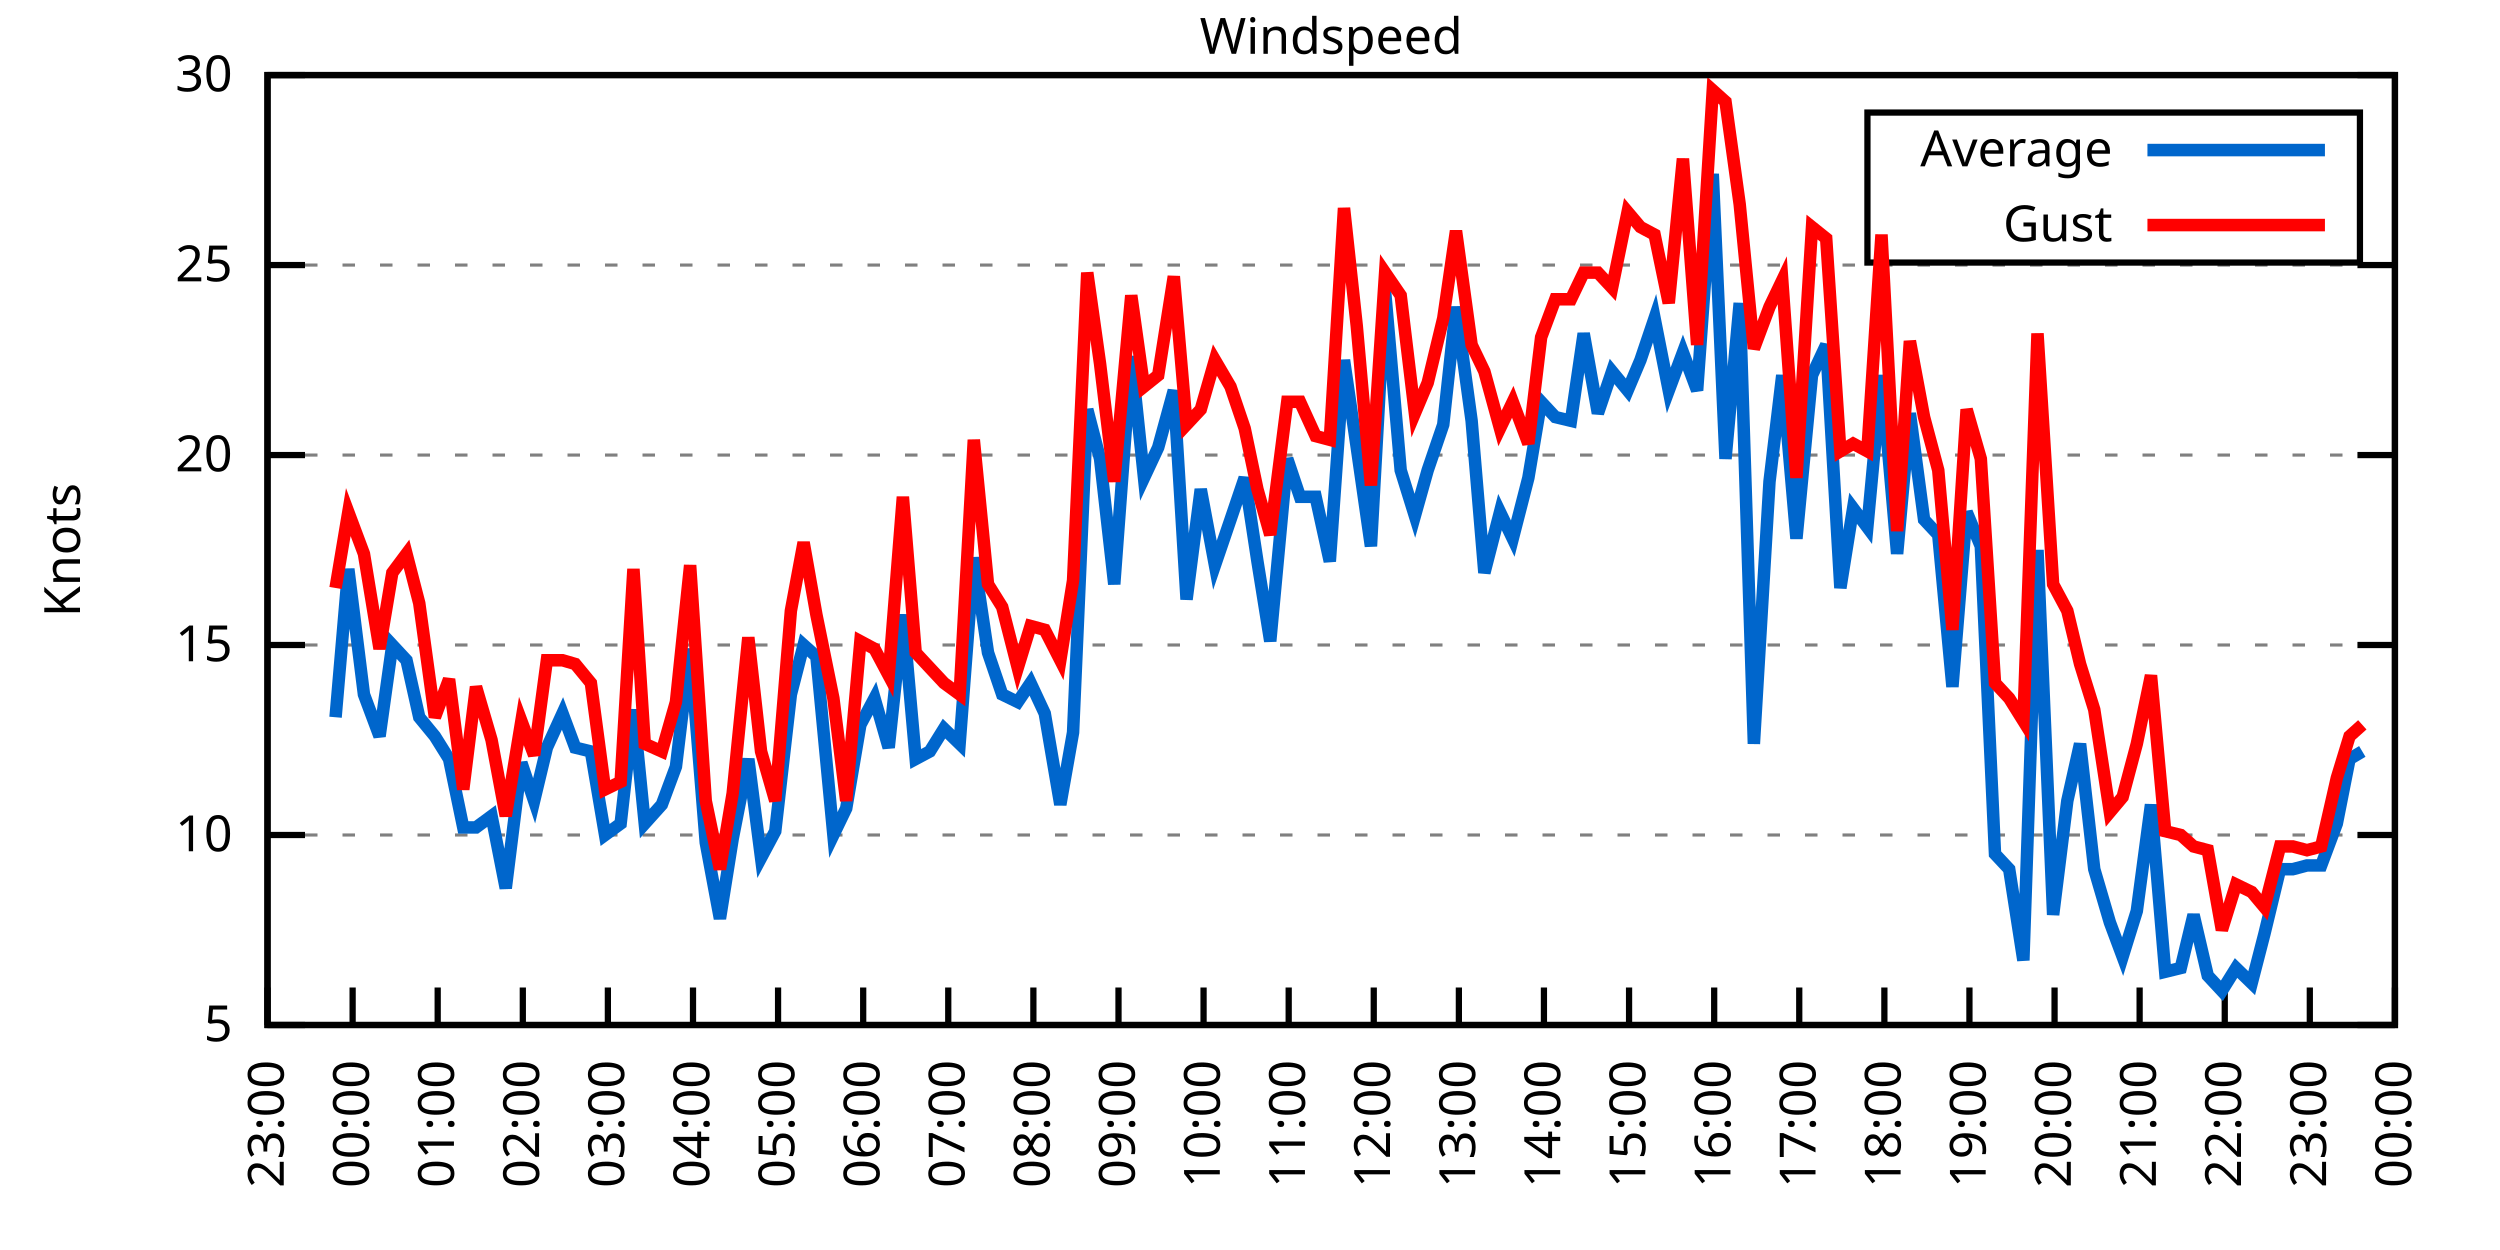
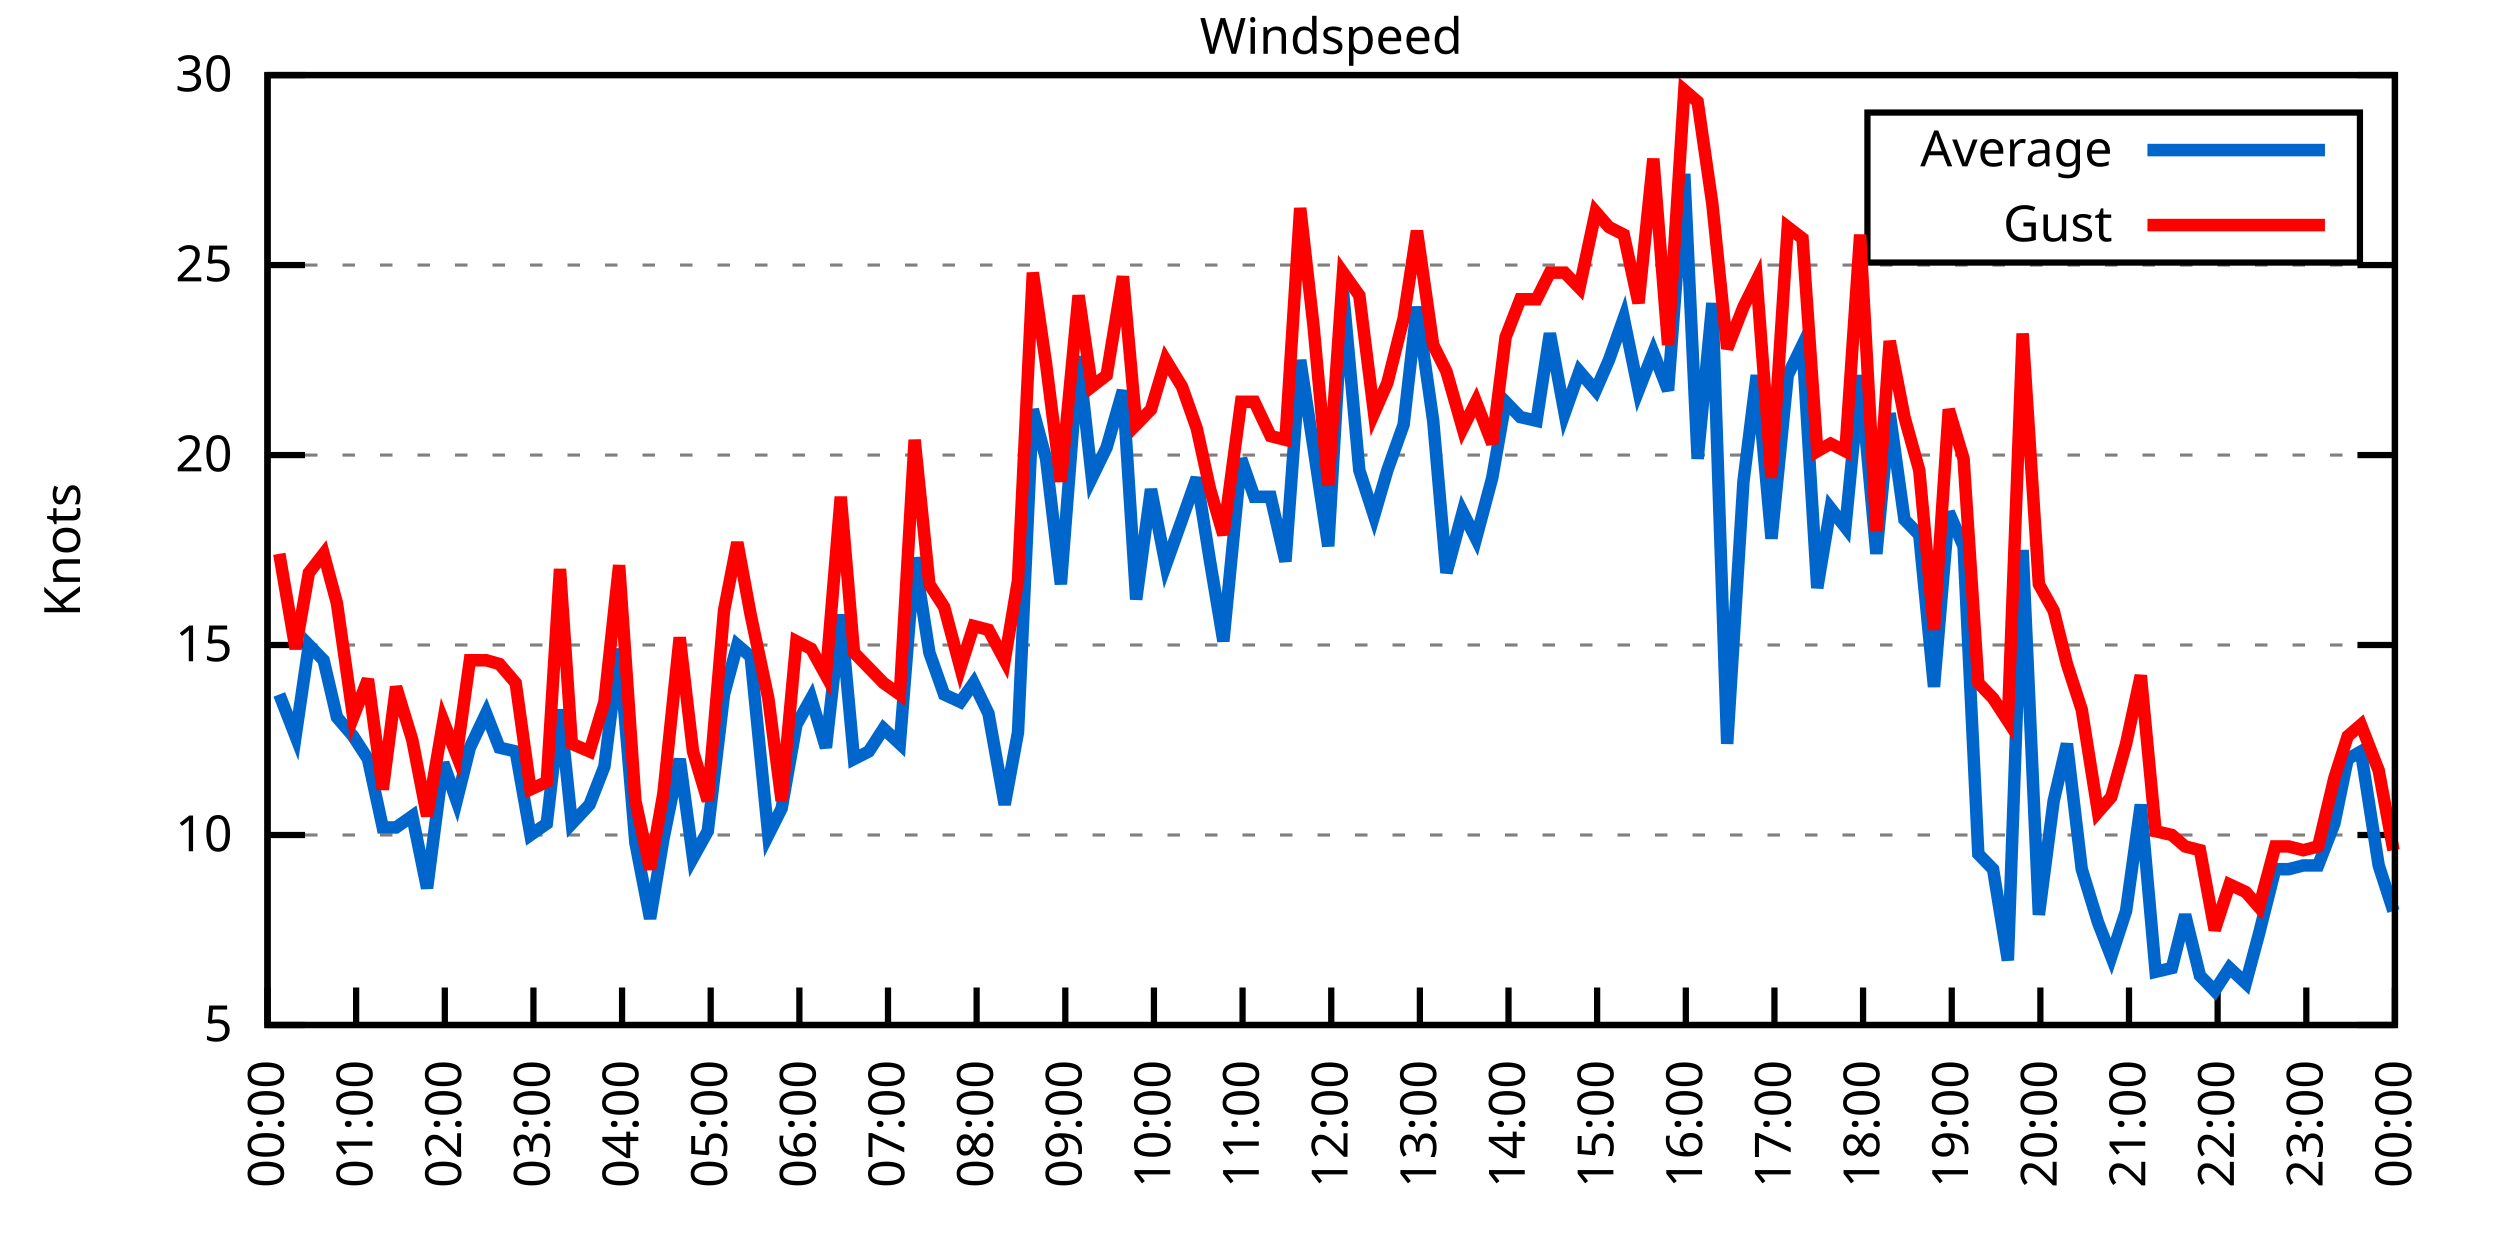
<svg xmlns="http://www.w3.org/2000/svg" xmlns:xlink="http://www.w3.org/1999/xlink" width="400" height="200" viewBox="0 0 400 200">
  <g id="gnuplot_canvas">
    <rect x="0" y="0" width="400" height="200" fill="none" />
    <defs>
      <circle id="gpDot" r="0.5" stroke-width="0.5" stroke="currentColor" />
      <path id="gpPt0" stroke-width="0.333" stroke="currentColor" d="M-1,0 h2 M0,-1 v2" />
      <path id="gpPt1" stroke-width="0.333" stroke="currentColor" d="M-1,-1 L1,1 M1,-1 L-1,1" />
      <path id="gpPt2" stroke-width="0.333" stroke="currentColor" d="M-1,0 L1,0 M0,-1 L0,1 M-1,-1 L1,1 M-1,1 L1,-1" />
      <rect id="gpPt3" stroke-width="0.333" stroke="currentColor" x="-1" y="-1" width="2" height="2" />
      <rect id="gpPt4" stroke-width="0.333" stroke="currentColor" fill="currentColor" x="-1" y="-1" width="2" height="2" />
      <circle id="gpPt5" stroke-width="0.333" stroke="currentColor" cx="0" cy="0" r="1" />
      <use xlink:href="#gpPt5" id="gpPt6" fill="currentColor" stroke="none" />
      <path id="gpPt7" stroke-width="0.333" stroke="currentColor" d="M0,-1.33 L-1.33,0.67 L1.33,0.67 z" />
      <use xlink:href="#gpPt7" id="gpPt8" fill="currentColor" stroke="none" />
      <use xlink:href="#gpPt7" id="gpPt9" stroke="currentColor" transform="rotate(180)" />
      <use xlink:href="#gpPt9" id="gpPt10" fill="currentColor" stroke="none" />
      <use xlink:href="#gpPt3" id="gpPt11" stroke="currentColor" transform="rotate(45)" />
      <use xlink:href="#gpPt11" id="gpPt12" fill="currentColor" stroke="none" />
      <path id="gpPt13" stroke-width="0.333" stroke="currentColor" d="M0,1.330 L1.265,0.411 L0.782,-1.067 L-0.782,-1.076 L-1.265,0.411 z" />
      <use xlink:href="#gpPt13" id="gpPt14" fill="currentColor" stroke="none" />
      <filter id="textbox" filterUnits="objectBoundingBox" x="0" y="0" height="1" width="1">
        <feFlood flood-color="white" flood-opacity="1" result="bgnd" />
        <feComposite in="SourceGraphic" in2="bgnd" operator="atop" />
      </filter>
      <filter id="greybox" filterUnits="objectBoundingBox" x="0" y="0" height="1" width="1">
        <feFlood flood-color="lightgrey" flood-opacity="1" result="grey" />
        <feComposite in="SourceGraphic" in2="grey" operator="atop" />
      </filter>
    </defs>
    <g fill="none" color="white" stroke="currentColor" stroke-width="1.00" stroke-linecap="butt" stroke-linejoin="miter">
</g>
    <g fill="none" color="black" stroke="currentColor" stroke-width="1.00" stroke-linecap="butt" stroke-linejoin="miter">
      <g stroke="none" shape-rendering="crispEdges">
        <polygon fill="rgb(255, 255, 255)" points="42.80,164.00 383.18,164.00 383.18,12.02 42.80,12.02 " />
      </g>
    </g>
    <g fill="none" color="black" stroke="currentColor" stroke-width="1.00" stroke-linecap="butt" stroke-linejoin="miter">
</g>
    <g fill="none" color="black" stroke="black" stroke-width="0.50" stroke-linecap="butt" stroke-linejoin="miter">
</g>
    <g fill="none" color="gray" stroke="currentColor" stroke-width="0.50" stroke-linecap="butt" stroke-linejoin="miter">
      <path stroke="gray" stroke-dasharray="2,4" class="gridline" d="M42.80,164.00 L383.19,164.00  " />
    </g>
    <g fill="none" color="gray" stroke="gray" stroke-width="1.00" stroke-linecap="butt" stroke-linejoin="miter">
</g>
    <g fill="none" color="black" stroke="currentColor" stroke-width="1.00" stroke-linecap="butt" stroke-linejoin="miter">
      <path stroke="black" d="M42.80,164.00 L48.80,164.00 M383.19,164.00 L377.19,164.00  " />
      <g transform="translate(37.20,166.60)" stroke="none" fill="black" font-family="Sans" font-size="8.00" text-anchor="end">
        <text>
          <tspan font-family="Sans"> 5</tspan>
        </text>
      </g>
    </g>
    <g fill="none" color="black" stroke="currentColor" stroke-width="1.00" stroke-linecap="butt" stroke-linejoin="miter">
</g>
    <g fill="none" color="black" stroke="black" stroke-width="0.50" stroke-linecap="butt" stroke-linejoin="miter">
</g>
    <g fill="none" color="gray" stroke="currentColor" stroke-width="0.50" stroke-linecap="butt" stroke-linejoin="miter">
      <path stroke="gray" stroke-dasharray="2,4" class="gridline" d="M42.80,133.60 L383.19,133.60  " />
    </g>
    <g fill="none" color="gray" stroke="gray" stroke-width="1.00" stroke-linecap="butt" stroke-linejoin="miter">
</g>
    <g fill="none" color="black" stroke="currentColor" stroke-width="1.00" stroke-linecap="butt" stroke-linejoin="miter">
      <path stroke="black" d="M42.80,133.60 L48.80,133.60 M383.19,133.60 L377.19,133.60  " />
      <g transform="translate(37.20,136.20)" stroke="none" fill="black" font-family="Sans" font-size="8.00" text-anchor="end">
        <text>
          <tspan font-family="Sans"> 10</tspan>
        </text>
      </g>
    </g>
    <g fill="none" color="black" stroke="currentColor" stroke-width="1.00" stroke-linecap="butt" stroke-linejoin="miter">
</g>
    <g fill="none" color="black" stroke="black" stroke-width="0.50" stroke-linecap="butt" stroke-linejoin="miter">
</g>
    <g fill="none" color="gray" stroke="currentColor" stroke-width="0.50" stroke-linecap="butt" stroke-linejoin="miter">
      <path stroke="gray" stroke-dasharray="2,4" class="gridline" d="M42.80,103.20 L383.19,103.20  " />
    </g>
    <g fill="none" color="gray" stroke="gray" stroke-width="1.00" stroke-linecap="butt" stroke-linejoin="miter">
</g>
    <g fill="none" color="black" stroke="currentColor" stroke-width="1.00" stroke-linecap="butt" stroke-linejoin="miter">
      <path stroke="black" d="M42.80,103.20 L48.80,103.20 M383.19,103.20 L377.19,103.20  " />
      <g transform="translate(37.20,105.80)" stroke="none" fill="black" font-family="Sans" font-size="8.00" text-anchor="end">
        <text>
          <tspan font-family="Sans"> 15</tspan>
        </text>
      </g>
    </g>
    <g fill="none" color="black" stroke="currentColor" stroke-width="1.00" stroke-linecap="butt" stroke-linejoin="miter">
</g>
    <g fill="none" color="black" stroke="black" stroke-width="0.50" stroke-linecap="butt" stroke-linejoin="miter">
</g>
    <g fill="none" color="gray" stroke="currentColor" stroke-width="0.50" stroke-linecap="butt" stroke-linejoin="miter">
      <path stroke="gray" stroke-dasharray="2,4" class="gridline" d="M42.80,72.81 L383.19,72.81  " />
    </g>
    <g fill="none" color="gray" stroke="gray" stroke-width="1.00" stroke-linecap="butt" stroke-linejoin="miter">
</g>
    <g fill="none" color="black" stroke="currentColor" stroke-width="1.00" stroke-linecap="butt" stroke-linejoin="miter">
      <path stroke="black" d="M42.80,72.81 L48.80,72.81 M383.19,72.81 L377.19,72.81  " />
      <g transform="translate(37.20,75.41)" stroke="none" fill="black" font-family="Sans" font-size="8.00" text-anchor="end">
        <text>
          <tspan font-family="Sans"> 20</tspan>
        </text>
      </g>
    </g>
    <g fill="none" color="black" stroke="currentColor" stroke-width="1.00" stroke-linecap="butt" stroke-linejoin="miter">
</g>
    <g fill="none" color="black" stroke="black" stroke-width="0.50" stroke-linecap="butt" stroke-linejoin="miter">
</g>
    <g fill="none" color="gray" stroke="currentColor" stroke-width="0.50" stroke-linecap="butt" stroke-linejoin="miter">
      <path stroke="gray" stroke-dasharray="2,4" class="gridline" d="M42.80,42.41 L383.19,42.41  " />
    </g>
    <g fill="none" color="gray" stroke="gray" stroke-width="1.00" stroke-linecap="butt" stroke-linejoin="miter">
</g>
    <g fill="none" color="black" stroke="currentColor" stroke-width="1.00" stroke-linecap="butt" stroke-linejoin="miter">
      <path stroke="black" d="M42.80,42.41 L48.80,42.41 M383.19,42.41 L377.19,42.41  " />
      <g transform="translate(37.20,45.01)" stroke="none" fill="black" font-family="Sans" font-size="8.00" text-anchor="end">
        <text>
          <tspan font-family="Sans"> 25</tspan>
        </text>
      </g>
    </g>
    <g fill="none" color="black" stroke="currentColor" stroke-width="1.00" stroke-linecap="butt" stroke-linejoin="miter">
</g>
    <g fill="none" color="black" stroke="black" stroke-width="0.50" stroke-linecap="butt" stroke-linejoin="miter">
</g>
    <g fill="none" color="gray" stroke="currentColor" stroke-width="0.50" stroke-linecap="butt" stroke-linejoin="miter">
      <path stroke="gray" stroke-dasharray="2,4" class="gridline" d="M42.80,12.01 L383.19,12.01  " />
    </g>
    <g fill="none" color="gray" stroke="gray" stroke-width="1.00" stroke-linecap="butt" stroke-linejoin="miter">
</g>
    <g fill="none" color="black" stroke="currentColor" stroke-width="1.00" stroke-linecap="butt" stroke-linejoin="miter">
      <path stroke="black" d="M42.80,12.01 L48.80,12.01 M383.19,12.01 L377.19,12.01  " />
      <g transform="translate(37.20,14.61)" stroke="none" fill="black" font-family="Sans" font-size="8.00" text-anchor="end">
        <text>
          <tspan font-family="Sans"> 30</tspan>
        </text>
      </g>
    </g>
    <g fill="none" color="black" stroke="currentColor" stroke-width="1.00" stroke-linecap="butt" stroke-linejoin="miter">
      <path stroke="black" d="M42.80,164.00 L42.80,158.00  " />
      <g transform="translate(45.40,169.60) rotate(270.00)" stroke="none" fill="black" font-family="Sans" font-size="8.00" text-anchor="end">
        <text>
-           <tspan font-family="Sans">23:00</tspan>
-         </text>
-       </g>
-     </g>
-     <g fill="none" color="black" stroke="currentColor" stroke-width="1.00" stroke-linecap="butt" stroke-linejoin="miter">
-       <path stroke="black" d="M56.42,164.00 L56.42,158.00  " />
-       <g transform="translate(59.02,169.60) rotate(270.00)" stroke="none" fill="black" font-family="Sans" font-size="8.00" text-anchor="end">
-         <text>
          <tspan font-family="Sans">00:00</tspan>
        </text>
      </g>
    </g>
    <g fill="none" color="black" stroke="currentColor" stroke-width="1.00" stroke-linecap="butt" stroke-linejoin="miter">
-       <path stroke="black" d="M70.03,164.00 L70.03,158.00  " />
-       <g transform="translate(72.63,169.60) rotate(270.00)" stroke="none" fill="black" font-family="Sans" font-size="8.00" text-anchor="end">
+       <path stroke="black" d="M56.98,164.00 L56.98,158.00  " />
+       <g transform="translate(59.58,169.60) rotate(270.00)" stroke="none" fill="black" font-family="Sans" font-size="8.00" text-anchor="end">
        <text>
          <tspan font-family="Sans">01:00</tspan>
        </text>
      </g>
    </g>
    <g fill="none" color="black" stroke="currentColor" stroke-width="1.00" stroke-linecap="butt" stroke-linejoin="miter">
-       <path stroke="black" d="M83.65,164.00 L83.65,158.00  " />
-       <g transform="translate(86.25,169.60) rotate(270.00)" stroke="none" fill="black" font-family="Sans" font-size="8.00" text-anchor="end">
+       <path stroke="black" d="M71.17,164.00 L71.17,158.00  " />
+       <g transform="translate(73.77,169.60) rotate(270.00)" stroke="none" fill="black" font-family="Sans" font-size="8.00" text-anchor="end">
        <text>
          <tspan font-family="Sans">02:00</tspan>
        </text>
      </g>
    </g>
    <g fill="none" color="black" stroke="currentColor" stroke-width="1.00" stroke-linecap="butt" stroke-linejoin="miter">
-       <path stroke="black" d="M97.26,164.00 L97.26,158.00  " />
-       <g transform="translate(99.86,169.60) rotate(270.00)" stroke="none" fill="black" font-family="Sans" font-size="8.00" text-anchor="end">
+       <path stroke="black" d="M85.35,164.00 L85.35,158.00  " />
+       <g transform="translate(87.95,169.60) rotate(270.00)" stroke="none" fill="black" font-family="Sans" font-size="8.00" text-anchor="end">
        <text>
          <tspan font-family="Sans">03:00</tspan>
        </text>
      </g>
    </g>
    <g fill="none" color="black" stroke="currentColor" stroke-width="1.00" stroke-linecap="butt" stroke-linejoin="miter">
-       <path stroke="black" d="M110.88,164.00 L110.88,158.00  " />
-       <g transform="translate(113.48,169.60) rotate(270.00)" stroke="none" fill="black" font-family="Sans" font-size="8.00" text-anchor="end">
+       <path stroke="black" d="M99.53,164.00 L99.53,158.00  " />
+       <g transform="translate(102.13,169.60) rotate(270.00)" stroke="none" fill="black" font-family="Sans" font-size="8.00" text-anchor="end">
        <text>
          <tspan font-family="Sans">04:00</tspan>
        </text>
      </g>
    </g>
    <g fill="none" color="black" stroke="currentColor" stroke-width="1.00" stroke-linecap="butt" stroke-linejoin="miter">
-       <path stroke="black" d="M124.49,164.00 L124.49,158.00  " />
-       <g transform="translate(127.09,169.60) rotate(270.00)" stroke="none" fill="black" font-family="Sans" font-size="8.00" text-anchor="end">
+       <path stroke="black" d="M113.71,164.00 L113.71,158.00  " />
+       <g transform="translate(116.31,169.60) rotate(270.00)" stroke="none" fill="black" font-family="Sans" font-size="8.00" text-anchor="end">
        <text>
          <tspan font-family="Sans">05:00</tspan>
        </text>
      </g>
    </g>
    <g fill="none" color="black" stroke="currentColor" stroke-width="1.00" stroke-linecap="butt" stroke-linejoin="miter">
-       <path stroke="black" d="M138.11,164.00 L138.11,158.00  " />
-       <g transform="translate(140.71,169.60) rotate(270.00)" stroke="none" fill="black" font-family="Sans" font-size="8.00" text-anchor="end">
+       <path stroke="black" d="M127.90,164.00 L127.90,158.00  " />
+       <g transform="translate(130.50,169.60) rotate(270.00)" stroke="none" fill="black" font-family="Sans" font-size="8.00" text-anchor="end">
        <text>
          <tspan font-family="Sans">06:00</tspan>
        </text>
      </g>
    </g>
    <g fill="none" color="black" stroke="currentColor" stroke-width="1.00" stroke-linecap="butt" stroke-linejoin="miter">
-       <path stroke="black" d="M151.72,164.00 L151.72,158.00  " />
-       <g transform="translate(154.32,169.60) rotate(270.00)" stroke="none" fill="black" font-family="Sans" font-size="8.00" text-anchor="end">
+       <path stroke="black" d="M142.08,164.00 L142.08,158.00  " />
+       <g transform="translate(144.68,169.60) rotate(270.00)" stroke="none" fill="black" font-family="Sans" font-size="8.00" text-anchor="end">
        <text>
          <tspan font-family="Sans">07:00</tspan>
        </text>
      </g>
    </g>
    <g fill="none" color="black" stroke="currentColor" stroke-width="1.00" stroke-linecap="butt" stroke-linejoin="miter">
-       <path stroke="black" d="M165.34,164.00 L165.34,158.00  " />
-       <g transform="translate(167.94,169.60) rotate(270.00)" stroke="none" fill="black" font-family="Sans" font-size="8.00" text-anchor="end">
+       <path stroke="black" d="M156.26,164.00 L156.26,158.00  " />
+       <g transform="translate(158.86,169.60) rotate(270.00)" stroke="none" fill="black" font-family="Sans" font-size="8.00" text-anchor="end">
        <text>
          <tspan font-family="Sans">08:00</tspan>
        </text>
      </g>
    </g>
    <g fill="none" color="black" stroke="currentColor" stroke-width="1.00" stroke-linecap="butt" stroke-linejoin="miter">
-       <path stroke="black" d="M178.96,164.00 L178.96,158.00  " />
-       <g transform="translate(181.56,169.60) rotate(270.00)" stroke="none" fill="black" font-family="Sans" font-size="8.00" text-anchor="end">
+       <path stroke="black" d="M170.45,164.00 L170.45,158.00  " />
+       <g transform="translate(173.05,169.60) rotate(270.00)" stroke="none" fill="black" font-family="Sans" font-size="8.00" text-anchor="end">
        <text>
          <tspan font-family="Sans">09:00</tspan>
        </text>
      </g>
    </g>
    <g fill="none" color="black" stroke="currentColor" stroke-width="1.00" stroke-linecap="butt" stroke-linejoin="miter">
-       <path stroke="black" d="M192.57,164.00 L192.57,158.00  " />
-       <g transform="translate(195.17,169.60) rotate(270.00)" stroke="none" fill="black" font-family="Sans" font-size="8.00" text-anchor="end">
+       <path stroke="black" d="M184.63,164.00 L184.63,158.00  " />
+       <g transform="translate(187.23,169.60) rotate(270.00)" stroke="none" fill="black" font-family="Sans" font-size="8.00" text-anchor="end">
        <text>
          <tspan font-family="Sans">10:00</tspan>
        </text>
      </g>
    </g>
    <g fill="none" color="black" stroke="currentColor" stroke-width="1.00" stroke-linecap="butt" stroke-linejoin="miter">
-       <path stroke="black" d="M206.19,164.00 L206.19,158.00  " />
-       <g transform="translate(208.79,169.60) rotate(270.00)" stroke="none" fill="black" font-family="Sans" font-size="8.00" text-anchor="end">
+       <path stroke="black" d="M198.81,164.00 L198.81,158.00  " />
+       <g transform="translate(201.41,169.60) rotate(270.00)" stroke="none" fill="black" font-family="Sans" font-size="8.00" text-anchor="end">
        <text>
          <tspan font-family="Sans">11:00</tspan>
        </text>
      </g>
    </g>
    <g fill="none" color="black" stroke="currentColor" stroke-width="1.00" stroke-linecap="butt" stroke-linejoin="miter">
-       <path stroke="black" d="M219.80,164.00 L219.80,158.00  " />
-       <g transform="translate(222.40,169.60) rotate(270.00)" stroke="none" fill="black" font-family="Sans" font-size="8.00" text-anchor="end">
+       <path stroke="black" d="M213.00,164.00 L213.00,158.00  " />
+       <g transform="translate(215.60,169.60) rotate(270.00)" stroke="none" fill="black" font-family="Sans" font-size="8.00" text-anchor="end">
        <text>
          <tspan font-family="Sans">12:00</tspan>
        </text>
      </g>
    </g>
    <g fill="none" color="black" stroke="currentColor" stroke-width="1.00" stroke-linecap="butt" stroke-linejoin="miter">
-       <path stroke="black" d="M233.42,164.00 L233.42,158.00  " />
-       <g transform="translate(236.02,169.60) rotate(270.00)" stroke="none" fill="black" font-family="Sans" font-size="8.00" text-anchor="end">
+       <path stroke="black" d="M227.18,164.00 L227.18,158.00  " />
+       <g transform="translate(229.78,169.60) rotate(270.00)" stroke="none" fill="black" font-family="Sans" font-size="8.00" text-anchor="end">
        <text>
          <tspan font-family="Sans">13:00</tspan>
        </text>
      </g>
    </g>
    <g fill="none" color="black" stroke="currentColor" stroke-width="1.00" stroke-linecap="butt" stroke-linejoin="miter">
-       <path stroke="black" d="M247.03,164.00 L247.03,158.00  " />
-       <g transform="translate(249.63,169.60) rotate(270.00)" stroke="none" fill="black" font-family="Sans" font-size="8.00" text-anchor="end">
+       <path stroke="black" d="M241.36,164.00 L241.36,158.00  " />
+       <g transform="translate(243.96,169.60) rotate(270.00)" stroke="none" fill="black" font-family="Sans" font-size="8.00" text-anchor="end">
        <text>
          <tspan font-family="Sans">14:00</tspan>
        </text>
      </g>
    </g>
    <g fill="none" color="black" stroke="currentColor" stroke-width="1.00" stroke-linecap="butt" stroke-linejoin="miter">
-       <path stroke="black" d="M260.65,164.00 L260.65,158.00  " />
-       <g transform="translate(263.25,169.60) rotate(270.00)" stroke="none" fill="black" font-family="Sans" font-size="8.00" text-anchor="end">
+       <path stroke="black" d="M255.54,164.00 L255.54,158.00  " />
+       <g transform="translate(258.14,169.60) rotate(270.00)" stroke="none" fill="black" font-family="Sans" font-size="8.00" text-anchor="end">
        <text>
          <tspan font-family="Sans">15:00</tspan>
        </text>
      </g>
    </g>
    <g fill="none" color="black" stroke="currentColor" stroke-width="1.00" stroke-linecap="butt" stroke-linejoin="miter">
-       <path stroke="black" d="M274.27,164.00 L274.27,158.00  " />
-       <g transform="translate(276.87,169.60) rotate(270.00)" stroke="none" fill="black" font-family="Sans" font-size="8.00" text-anchor="end">
+       <path stroke="black" d="M269.73,164.00 L269.73,158.00  " />
+       <g transform="translate(272.33,169.60) rotate(270.00)" stroke="none" fill="black" font-family="Sans" font-size="8.00" text-anchor="end">
        <text>
          <tspan font-family="Sans">16:00</tspan>
        </text>
      </g>
    </g>
    <g fill="none" color="black" stroke="currentColor" stroke-width="1.00" stroke-linecap="butt" stroke-linejoin="miter">
-       <path stroke="black" d="M287.88,164.00 L287.88,158.00  " />
-       <g transform="translate(290.48,169.60) rotate(270.00)" stroke="none" fill="black" font-family="Sans" font-size="8.00" text-anchor="end">
+       <path stroke="black" d="M283.91,164.00 L283.91,158.00  " />
+       <g transform="translate(286.51,169.60) rotate(270.00)" stroke="none" fill="black" font-family="Sans" font-size="8.00" text-anchor="end">
        <text>
          <tspan font-family="Sans">17:00</tspan>
        </text>
      </g>
    </g>
    <g fill="none" color="black" stroke="currentColor" stroke-width="1.00" stroke-linecap="butt" stroke-linejoin="miter">
-       <path stroke="black" d="M301.50,164.00 L301.50,158.00  " />
-       <g transform="translate(304.10,169.60) rotate(270.00)" stroke="none" fill="black" font-family="Sans" font-size="8.00" text-anchor="end">
+       <path stroke="black" d="M298.09,164.00 L298.09,158.00  " />
+       <g transform="translate(300.69,169.60) rotate(270.00)" stroke="none" fill="black" font-family="Sans" font-size="8.00" text-anchor="end">
        <text>
          <tspan font-family="Sans">18:00</tspan>
        </text>
      </g>
    </g>
    <g fill="none" color="black" stroke="currentColor" stroke-width="1.00" stroke-linecap="butt" stroke-linejoin="miter">
-       <path stroke="black" d="M315.11,164.00 L315.11,158.00  " />
-       <g transform="translate(317.71,169.60) rotate(270.00)" stroke="none" fill="black" font-family="Sans" font-size="8.00" text-anchor="end">
+       <path stroke="black" d="M312.28,164.00 L312.28,158.00  " />
+       <g transform="translate(314.88,169.60) rotate(270.00)" stroke="none" fill="black" font-family="Sans" font-size="8.00" text-anchor="end">
        <text>
          <tspan font-family="Sans">19:00</tspan>
        </text>
      </g>
    </g>
    <g fill="none" color="black" stroke="currentColor" stroke-width="1.00" stroke-linecap="butt" stroke-linejoin="miter">
-       <path stroke="black" d="M328.73,164.00 L328.73,158.00  " />
-       <g transform="translate(331.33,169.60) rotate(270.00)" stroke="none" fill="black" font-family="Sans" font-size="8.00" text-anchor="end">
+       <path stroke="black" d="M326.46,164.00 L326.46,158.00  " />
+       <g transform="translate(329.06,169.60) rotate(270.00)" stroke="none" fill="black" font-family="Sans" font-size="8.00" text-anchor="end">
        <text>
          <tspan font-family="Sans">20:00</tspan>
        </text>
      </g>
    </g>
    <g fill="none" color="black" stroke="currentColor" stroke-width="1.00" stroke-linecap="butt" stroke-linejoin="miter">
-       <path stroke="black" d="M342.34,164.00 L342.34,158.00  " />
-       <g transform="translate(344.94,169.60) rotate(270.00)" stroke="none" fill="black" font-family="Sans" font-size="8.00" text-anchor="end">
+       <path stroke="black" d="M340.64,164.00 L340.64,158.00  " />
+       <g transform="translate(343.24,169.60) rotate(270.00)" stroke="none" fill="black" font-family="Sans" font-size="8.00" text-anchor="end">
        <text>
          <tspan font-family="Sans">21:00</tspan>
        </text>
      </g>
    </g>
    <g fill="none" color="black" stroke="currentColor" stroke-width="1.00" stroke-linecap="butt" stroke-linejoin="miter">
-       <path stroke="black" d="M355.96,164.00 L355.96,158.00  " />
-       <g transform="translate(358.56,169.60) rotate(270.00)" stroke="none" fill="black" font-family="Sans" font-size="8.00" text-anchor="end">
+       <path stroke="black" d="M354.82,164.00 L354.82,158.00  " />
+       <g transform="translate(357.42,169.60) rotate(270.00)" stroke="none" fill="black" font-family="Sans" font-size="8.00" text-anchor="end">
        <text>
          <tspan font-family="Sans">22:00</tspan>
        </text>
      </g>
    </g>
    <g fill="none" color="black" stroke="currentColor" stroke-width="1.00" stroke-linecap="butt" stroke-linejoin="miter">
-       <path stroke="black" d="M369.57,164.00 L369.57,158.00  " />
-       <g transform="translate(372.17,169.60) rotate(270.00)" stroke="none" fill="black" font-family="Sans" font-size="8.00" text-anchor="end">
+       <path stroke="black" d="M369.01,164.00 L369.01,158.00  " />
+       <g transform="translate(371.61,169.60) rotate(270.00)" stroke="none" fill="black" font-family="Sans" font-size="8.00" text-anchor="end">
        <text>
          <tspan font-family="Sans">23:00</tspan>
        </text>
      </g>
    </g>
    <g fill="none" color="black" stroke="currentColor" stroke-width="1.00" stroke-linecap="butt" stroke-linejoin="miter">
      <path stroke="black" d="M383.19,164.00 L383.19,158.00  " />
      <g transform="translate(385.79,169.60) rotate(270.00)" stroke="none" fill="black" font-family="Sans" font-size="8.00" text-anchor="end">
        <text>
          <tspan font-family="Sans">00:00</tspan>
        </text>
      </g>
    </g>
    <g fill="none" color="black" stroke="currentColor" stroke-width="1.00" stroke-linecap="butt" stroke-linejoin="miter">
</g>
    <g fill="none" color="black" stroke="currentColor" stroke-width="1.00" stroke-linecap="butt" stroke-linejoin="miter">
      <path stroke="black" d="M42.80,12.01 L42.80,164.00 L383.19,164.00 L383.19,12.01 L42.80,12.01 Z  " />
    </g>
    <g fill="none" color="black" stroke="currentColor" stroke-width="1.00" stroke-linecap="butt" stroke-linejoin="miter">
</g>
    <g fill="none" color="black" stroke="currentColor" stroke-width="1.00" stroke-linecap="butt" stroke-linejoin="miter">
      <path stroke="black" d="M298.79,42.01 L298.79,18.01 L377.59,18.01 L377.59,42.01 L298.79,42.01 Z  " />
    </g>
    <g id="Windspeed_plot_1">
      <g fill="none" color="white" stroke="black" stroke-width="2.00" stroke-linecap="butt" stroke-linejoin="miter">
</g>
      <g fill="none" color="black" stroke="currentColor" stroke-width="2.00" stroke-linecap="butt" stroke-linejoin="miter">
        <g transform="translate(337.99,26.61)" stroke="none" fill="black" font-family="Sans" font-size="8.00" text-anchor="end">
          <text>
            <tspan font-family="Sans">Average</tspan>
          </text>
        </g>
      </g>
      <g fill="none" color="black" stroke="currentColor" stroke-width="2.00" stroke-linecap="butt" stroke-linejoin="miter">
-         <path stroke="rgb(  0, 102, 204)" d="M343.59,24.01 L371.99,24.01 M53.69,114.76 L55.73,91.04 L58.23,111.11 L60.73,117.80 L62.77,103.20 L65.04,105.64   L67.08,114.76 L69.58,117.80 L71.85,121.44 L74.12,132.39 L76.16,132.39 L78.65,130.56 L80.92,142.11 L83.42,122.05   L85.46,128.13 L87.50,119.62 L90.00,114.15 L92.04,119.62 L94.54,120.23 L96.81,133.60 L99.30,131.78 L101.35,113.54   L103.16,131.78 L105.89,128.74 L108.15,122.66 L110.42,103.81 L112.92,134.82 L115.19,146.98 L117.23,134.21 L119.73,121.44   L121.77,137.25 L124.04,132.99 L126.54,111.11 L128.58,103.20 L130.62,105.03 L133.34,133.60 L135.39,129.35 L137.66,115.97   L139.92,111.72 L142.19,119.62 L144.46,98.34 L146.51,121.44 L148.77,120.23 L151.04,116.58 L153.54,119.01 L155.81,89.22   L158.08,104.42 L160.35,111.11 L162.84,112.32 L164.89,109.28 L167.16,114.15 L169.65,128.74 L171.69,117.19 L173.96,65.51   L176.01,73.41 L178.28,93.48 L181.00,57.00 L183.04,76.45 L185.31,71.59 L187.81,62.47 L189.85,95.91 L192.12,78.28   L194.39,90.44 L196.88,83.14 L199.15,76.45 L201.19,89.83 L203.24,102.60 L205.96,73.41 L208.00,79.49 L210.50,79.49   L212.77,89.83 L215.04,57.61 L217.08,71.59 L219.35,87.40 L221.62,46.66 L224.11,75.24 L226.38,82.53 L228.43,75.24   L230.92,67.94 L232.96,49.10 L235.46,67.33 L237.50,91.65 L240.00,81.93 L242.04,86.18 L244.54,76.45 L246.58,64.29   L248.85,66.73 L251.35,67.33 L253.39,53.35 L255.66,66.12 L257.93,59.43 L260.42,62.47 L262.47,57.61 L264.73,50.92   L267.00,62.47 L269.27,56.39 L271.54,62.47 L274.04,27.82 L276.08,73.41 L278.35,48.49 L280.62,119.01 L283.12,77.06   L285.16,60.04 L287.43,86.18 L289.92,60.04 L292.19,55.18 L294.46,94.08 L296.50,81.32 L298.77,84.36 L301.04,60.04   L303.54,88.61 L305.58,66.12 L307.85,83.14 L310.12,85.57 L312.39,109.89 L314.66,81.93 L316.93,87.40 L319.20,136.64   L321.47,139.07 L323.74,153.66 L326.00,88.00 L328.50,146.37 L330.77,128.13 L332.81,119.01 L335.08,139.07 L337.58,147.59   L339.62,153.06 L341.89,145.76 L344.16,128.74 L346.43,155.49 L348.92,154.88 L350.97,146.37 L353.24,156.10 L355.50,158.53   L357.77,154.88 L360.27,157.31 L362.31,149.41 L364.81,139.07 L366.85,139.07 L369.12,138.47 L371.39,138.47 L373.89,131.78   L375.93,121.44 L377.97,120.23  " />
+         <path stroke="rgb(  0, 102, 204)" d="M343.59,24.01 L371.99,24.01 M44.69,111.11 L47.29,117.80 L49.42,103.20 L51.78,105.64 L53.91,114.76 L56.51,117.80   L58.87,121.44 L61.24,132.39 L63.37,132.39 L65.97,130.56 L68.33,142.11 L70.93,122.05 L73.06,128.13 L75.18,119.62   L77.78,114.15 L79.91,119.62 L82.51,120.23 L84.88,133.60 L87.48,131.78 L89.60,113.54 L91.49,131.78 L94.33,128.74   L96.70,122.66 L99.06,103.81 L101.66,134.82 L104.02,146.98 L106.15,134.21 L108.75,121.44 L110.88,137.25 L113.24,132.99   L115.84,111.11 L117.97,103.20 L120.10,105.03 L122.93,133.60 L125.06,129.35 L127.42,115.97 L129.79,111.72 L132.15,119.62   L134.52,98.34 L136.64,121.44 L139.01,120.23 L141.37,116.58 L143.97,119.01 L146.34,89.22 L148.70,104.42 L151.06,111.11   L153.66,112.32 L155.79,109.28 L158.15,114.15 L160.75,128.74 L162.88,117.19 L165.25,65.51 L167.37,73.41 L169.74,93.48   L172.57,57.00 L174.70,76.45 L177.06,71.59 L179.67,62.47 L181.79,95.91 L184.16,78.28 L186.52,90.44 L189.12,83.14   L191.48,76.45 L193.61,89.83 L195.74,102.60 L198.58,73.41 L200.70,79.49 L203.30,79.49 L205.67,89.83 L208.03,57.61   L210.16,71.59 L212.52,87.40 L214.89,46.66 L217.49,75.24 L219.85,82.53 L221.98,75.24 L224.58,67.94 L226.71,49.10   L229.31,67.33 L231.43,91.65 L234.03,81.93 L236.16,86.18 L238.76,76.45 L240.89,64.29 L243.25,66.73 L245.85,67.33   L247.98,53.35 L250.34,66.12 L252.71,59.43 L255.31,62.47 L257.43,57.61 L259.80,50.92 L262.16,62.47 L264.53,56.39   L266.89,62.47 L269.49,27.82 L271.62,73.41 L273.98,48.49 L276.35,119.01 L278.95,77.06 L281.07,60.04 L283.44,86.18   L286.04,60.04 L288.40,55.18 L290.76,94.08 L292.89,81.32 L295.26,84.36 L297.62,60.04 L300.22,88.61 L302.35,66.12   L304.71,83.14 L307.08,85.57 L309.44,109.89 L311.80,81.93 L314.17,87.40 L316.53,136.64 L318.89,139.07 L321.26,153.66   L323.62,88.00 L326.22,146.37 L328.59,128.13 L330.71,119.01 L333.08,139.07 L335.68,147.59 L337.80,153.06 L340.17,145.76   L342.53,128.74 L344.90,155.49 L347.50,154.88 L349.62,146.37 L351.99,156.10 L354.35,158.53 L356.72,154.88 L359.32,157.31   L361.44,149.41 L364.04,139.07 L366.17,139.07 L368.53,138.47 L370.90,138.47 L373.50,131.78 L375.63,121.44 L377.75,120.23   L380.59,138.47 L382.95,145.76  " />
      </g>
    </g>
    <g id="Windspeed_plot_2">
      <g fill="none" color="black" stroke="currentColor" stroke-width="2.00" stroke-linecap="butt" stroke-linejoin="miter">
        <g transform="translate(337.99,38.61)" stroke="none" fill="black" font-family="Sans" font-size="8.00" text-anchor="end">
          <text>
            <tspan font-family="Sans">Gust</tspan>
          </text>
        </g>
      </g>
      <g fill="none" color="black" stroke="currentColor" stroke-width="2.00" stroke-linecap="butt" stroke-linejoin="miter">
-         <path stroke="rgb(255,   0,   0)" d="M343.59,36.01 L371.99,36.01 M53.69,94.08 L55.73,81.93 L58.23,88.61 L60.73,103.81 L62.77,91.65 L65.04,88.61   L67.08,96.52 L69.58,114.76 L71.85,108.68 L74.12,126.31 L76.16,109.89 L78.65,118.40 L80.92,130.56 L83.42,115.36   L85.46,120.83 L87.50,105.64 L90.00,105.64 L92.04,106.24 L94.54,109.28 L96.81,126.31 L99.30,125.09 L101.35,91.04   L103.16,119.01 L105.89,120.23 L108.15,112.32 L110.42,90.44 L112.92,128.13 L115.19,139.07 L117.23,126.91 L119.73,101.99   L121.77,120.23 L124.04,128.13 L126.54,97.73 L128.58,86.79 L130.62,98.34 L133.34,111.72 L135.39,128.13 L137.66,102.60   L139.92,103.81 L142.19,108.07 L144.46,79.49 L146.51,104.42 L148.77,106.85 L151.04,109.28 L153.54,111.11 L155.81,70.37   L158.08,93.48 L160.35,97.12 L162.84,106.85 L164.89,100.16 L167.16,100.77 L169.65,105.64 L171.69,92.87 L173.96,43.62   L176.01,58.21 L178.28,77.06 L181.00,47.27 L183.04,61.86 L185.31,60.04 L187.81,44.23 L189.85,67.94 L192.12,65.51   L194.39,57.61 L196.88,61.86 L199.15,68.55 L201.19,78.28 L203.24,85.57 L205.96,64.29 L208.00,64.29 L210.50,69.77   L212.77,70.37 L215.04,33.29 L217.08,52.14 L219.35,77.67 L221.62,43.62 L224.11,47.27 L226.38,66.12 L228.43,61.25   L230.92,50.92 L232.96,36.94 L235.46,55.18 L237.50,59.43 L240.00,68.55 L242.04,64.29 L244.54,70.98 L246.58,53.96   L248.85,47.88 L251.35,47.88 L253.39,43.62 L255.66,43.62 L257.93,46.06 L260.42,33.90 L262.47,36.33 L264.73,37.54   L267.00,48.49 L269.27,25.39 L271.54,55.18 L274.04,14.44 L276.08,16.27 L278.35,32.68 L280.62,55.78 L283.12,49.10   L285.16,44.84 L287.43,76.45 L289.92,36.33 L292.19,38.15 L294.46,72.20 L296.50,70.98 L298.77,72.20 L301.04,37.54   L303.54,84.97 L305.58,54.57 L307.85,66.73 L310.12,75.24 L312.39,100.77 L314.66,65.51 L316.93,73.41 L319.20,109.28   L321.47,111.72 L323.74,115.36 L326.00,53.35 L328.50,93.48 L330.77,97.73 L332.81,106.24 L335.08,113.54 L337.58,129.95   L339.62,127.52 L341.89,119.01 L344.16,108.07 L346.43,132.99 L348.92,133.60 L350.97,135.43 L353.24,136.03 L355.50,148.80   L357.77,141.51 L360.27,142.72 L362.31,145.15 L364.81,135.43 L366.85,135.43 L369.12,136.03 L371.39,135.43 L373.89,124.48   L375.93,117.80 L377.97,115.97  " />
+         <path stroke="rgb(255,   0,   0)" d="M343.59,36.01 L371.99,36.01 M44.69,88.61 L47.29,103.81 L49.42,91.65 L51.78,88.61 L53.91,96.52 L56.51,114.76   L58.87,108.68 L61.24,126.31 L63.37,109.89 L65.97,118.40 L68.33,130.56 L70.93,115.36 L73.06,120.83 L75.18,105.64   L77.78,105.64 L79.91,106.24 L82.51,109.28 L84.88,126.31 L87.48,125.09 L89.60,91.04 L91.49,119.01 L94.33,120.23   L96.70,112.32 L99.06,90.44 L101.66,128.13 L104.02,139.07 L106.15,126.91 L108.75,101.99 L110.88,120.23 L113.24,128.13   L115.84,97.73 L117.97,86.79 L120.10,98.34 L122.93,111.72 L125.06,128.13 L127.42,102.60 L129.79,103.81 L132.15,108.07   L134.52,79.49 L136.64,104.42 L139.01,106.85 L141.37,109.28 L143.97,111.11 L146.34,70.37 L148.70,93.48 L151.06,97.12   L153.66,106.85 L155.79,100.16 L158.15,100.77 L160.75,105.64 L162.88,92.87 L165.25,43.62 L167.37,58.21 L169.74,77.06   L172.57,47.27 L174.70,61.86 L177.06,60.04 L179.67,44.23 L181.79,67.94 L184.16,65.51 L186.52,57.61 L189.12,61.86   L191.48,68.55 L193.61,78.28 L195.74,85.57 L198.58,64.29 L200.70,64.29 L203.30,69.77 L205.67,70.37 L208.03,33.29   L210.16,52.14 L212.52,77.67 L214.89,43.62 L217.49,47.27 L219.85,66.12 L221.98,61.25 L224.58,50.92 L226.71,36.94   L229.31,55.18 L231.43,59.43 L234.03,68.55 L236.16,64.29 L238.76,70.98 L240.89,53.96 L243.25,47.88 L245.85,47.88   L247.98,43.62 L250.34,43.62 L252.71,46.06 L255.31,33.90 L257.43,36.33 L259.80,37.54 L262.16,48.49 L264.53,25.39   L266.89,55.18 L269.49,14.44 L271.62,16.27 L273.98,32.68 L276.35,55.78 L278.95,49.10 L281.07,44.84 L283.44,76.45   L286.04,36.33 L288.40,38.15 L290.76,72.20 L292.89,70.98 L295.26,72.20 L297.62,37.54 L300.22,84.97 L302.35,54.57   L304.71,66.73 L307.08,75.24 L309.44,100.77 L311.80,65.51 L314.17,73.41 L316.53,109.28 L318.89,111.72 L321.26,115.36   L323.62,53.35 L326.22,93.48 L328.59,97.73 L330.71,106.24 L333.08,113.54 L335.68,129.95 L337.80,127.52 L340.17,119.01   L342.53,108.07 L344.90,132.99 L347.50,133.60 L349.62,135.43 L351.99,136.03 L354.35,148.80 L356.72,141.51 L359.32,142.72   L361.44,145.15 L364.04,135.43 L366.17,135.43 L368.53,136.03 L370.90,135.43 L373.50,124.48 L375.63,117.80 L377.75,115.97   L380.59,123.27 L382.95,136.03  " />
      </g>
    </g>
    <g fill="none" color="black" stroke="currentColor" stroke-width="2.00" stroke-linecap="butt" stroke-linejoin="miter">
</g>
    <g fill="none" color="black" stroke="black" stroke-width="1.00" stroke-linecap="butt" stroke-linejoin="miter">
</g>
    <g fill="none" color="black" stroke="currentColor" stroke-width="1.00" stroke-linecap="butt" stroke-linejoin="miter">
      <path stroke="black" d="M42.80,12.01 L42.80,164.00 L383.19,164.00 L383.19,12.01 L42.80,12.01 Z  " />
      <g transform="translate(12.80,88.01) rotate(270.00)" stroke="none" fill="black" font-family="Sans" font-size="8.00" text-anchor="middle">
        <text>
          <tspan font-family="Sans">Knots</tspan>
        </text>
      </g>
    </g>
    <g fill="none" color="black" stroke="currentColor" stroke-width="1.00" stroke-linecap="butt" stroke-linejoin="miter">
</g>
    <g fill="none" color="black" stroke="currentColor" stroke-width="1.00" stroke-linecap="butt" stroke-linejoin="miter">
      <g transform="translate(212.99,8.61)" stroke="none" fill="black" font-family="Sans" font-size="8.00" text-anchor="middle">
        <text>
          <tspan font-family="Sans">Windspeed</tspan>
        </text>
      </g>
    </g>
    <g fill="none" color="black" stroke="currentColor" stroke-width="1.00" stroke-linecap="butt" stroke-linejoin="miter">
</g>
  </g>
</svg>
